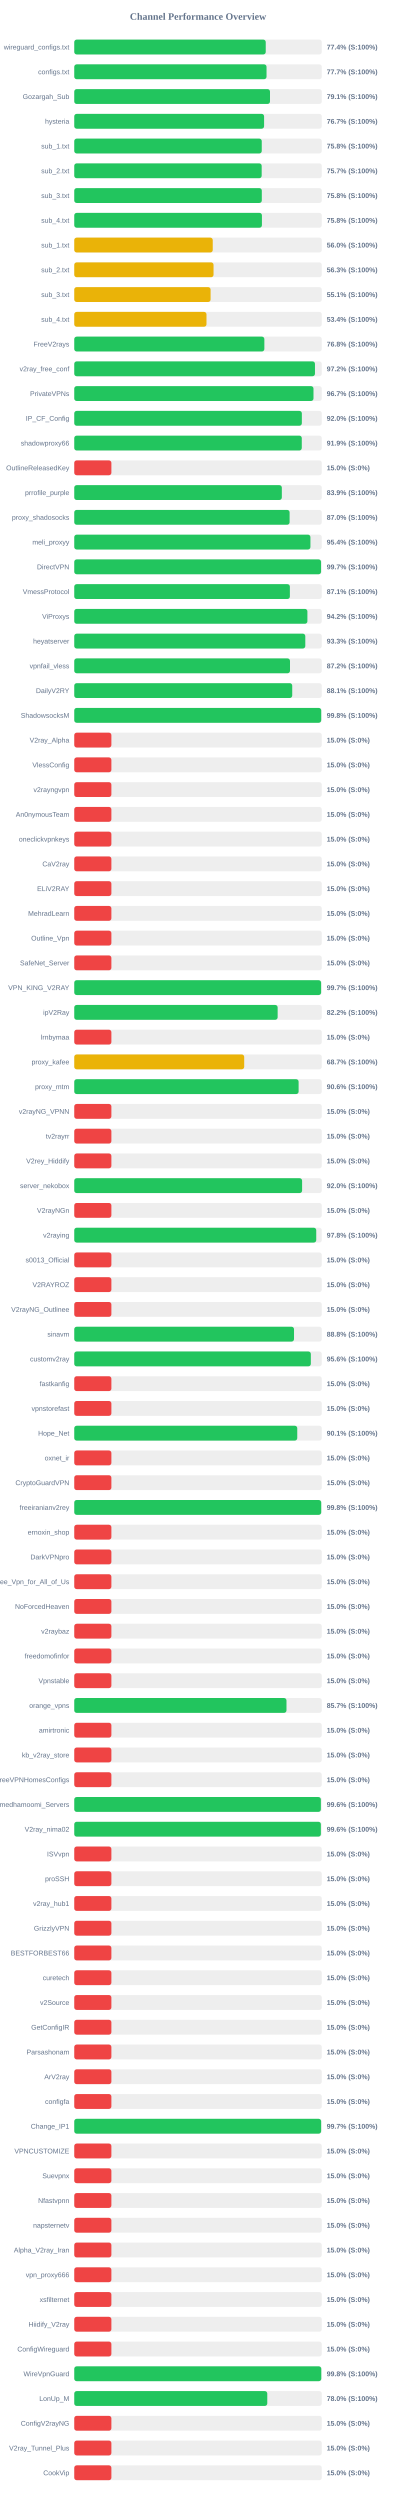
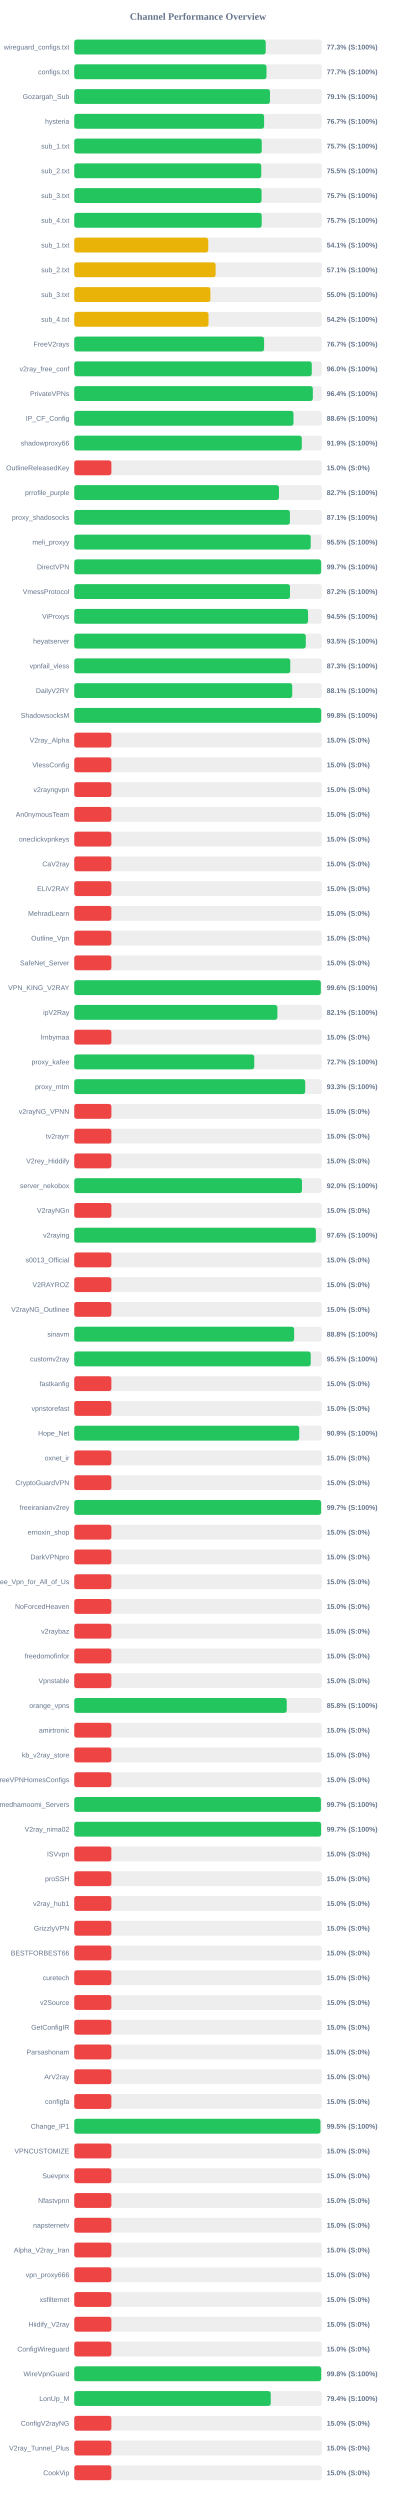
<svg xmlns="http://www.w3.org/2000/svg" width="800" height="5050" version="1.1">
  <style>
        .row { font: 14px Arial; fill: #64748b; }
        .score { font: bold 14px Arial; fill: #64748b; }
    </style>
  <text x="400" y="40" text-anchor="middle" font-size="20px" font-weight="bold" fill="#64748b">Channel Performance Overview</text>
  <rect x="150" y="80" width="500" height="30" fill="#eee" rx="5" />
-   <rect x="150" y="80" width="386.8" height="30" fill="#22c55e" rx="5" />
+   <rect x="150" y="80" width="386.75" height="30" fill="#22c55e" rx="5" />
  <text x="140" y="100" text-anchor="end" class="row">wireguard_configs.txt</text>
-   <text x="660" y="100" text-anchor="start" class="score">77.4% (S:100%)</text>
+   <text x="660" y="100" text-anchor="start" class="score">77.3% (S:100%)</text>
  <rect x="150" y="130" width="500" height="30" fill="#eee" rx="5" />
-   <rect x="150" y="130" width="388.4" height="30" fill="#22c55e" rx="5" />
+   <rect x="150" y="130" width="388.35" height="30" fill="#22c55e" rx="5" />
  <text x="140" y="150" text-anchor="end" class="row">configs.txt</text>
  <text x="660" y="150" text-anchor="start" class="score">77.7% (S:100%)</text>
  <rect x="150" y="180" width="500" height="30" fill="#eee" rx="5" />
-   <rect x="150" y="180" width="395.4" height="30" fill="#22c55e" rx="5" />
+   <rect x="150" y="180" width="395.35" height="30" fill="#22c55e" rx="5" />
  <text x="140" y="200" text-anchor="end" class="row">Gozargah_Sub</text>
  <text x="660" y="200" text-anchor="start" class="score">79.1% (S:100%)</text>
  <rect x="150" y="230" width="500" height="30" fill="#eee" rx="5" />
-   <rect x="150" y="230" width="383.45" height="30" fill="#22c55e" rx="5" />
+   <rect x="150" y="230" width="383.5" height="30" fill="#22c55e" rx="5" />
  <text x="140" y="250" text-anchor="end" class="row">hysteria</text>
  <text x="660" y="250" text-anchor="start" class="score">76.7% (S:100%)</text>
  <rect x="150" y="280" width="500" height="30" fill="#eee" rx="5" />
-   <rect x="150" y="280" width="378.75" height="30" fill="#22c55e" rx="5" />
+   <rect x="150" y="280" width="378.7" height="30" fill="#22c55e" rx="5" />
  <text x="140" y="300" text-anchor="end" class="row">sub_1.txt</text>
-   <text x="660" y="300" text-anchor="start" class="score">75.8% (S:100%)</text>
+   <text x="660" y="300" text-anchor="start" class="score">75.7% (S:100%)</text>
  <rect x="150" y="330" width="500" height="30" fill="#eee" rx="5" />
-   <rect x="150" y="330" width="378.6" height="30" fill="#22c55e" rx="5" />
+   <rect x="150" y="330" width="377.7" height="30" fill="#22c55e" rx="5" />
  <text x="140" y="350" text-anchor="end" class="row">sub_2.txt</text>
-   <text x="660" y="350" text-anchor="start" class="score">75.7% (S:100%)</text>
+   <text x="660" y="350" text-anchor="start" class="score">75.5% (S:100%)</text>
  <rect x="150" y="380" width="500" height="30" fill="#eee" rx="5" />
-   <rect x="150" y="380" width="378.85" height="30" fill="#22c55e" rx="5" />
+   <rect x="150" y="380" width="378.35" height="30" fill="#22c55e" rx="5" />
  <text x="140" y="400" text-anchor="end" class="row">sub_3.txt</text>
-   <text x="660" y="400" text-anchor="start" class="score">75.8% (S:100%)</text>
+   <text x="660" y="400" text-anchor="start" class="score">75.7% (S:100%)</text>
  <rect x="150" y="430" width="500" height="30" fill="#eee" rx="5" />
-   <rect x="150" y="430" width="379.1" height="30" fill="#22c55e" rx="5" />
+   <rect x="150" y="430" width="378.65" height="30" fill="#22c55e" rx="5" />
  <text x="140" y="450" text-anchor="end" class="row">sub_4.txt</text>
-   <text x="660" y="450" text-anchor="start" class="score">75.8% (S:100%)</text>
+   <text x="660" y="450" text-anchor="start" class="score">75.7% (S:100%)</text>
  <rect x="150" y="480" width="500" height="30" fill="#eee" rx="5" />
-   <rect x="150" y="480" width="279.75" height="30" fill="#eab308" rx="5" />
+   <rect x="150" y="480" width="270.7" height="30" fill="#eab308" rx="5" />
  <text x="140" y="500" text-anchor="end" class="row">sub_1.txt</text>
-   <text x="660" y="500" text-anchor="start" class="score">56.0% (S:100%)</text>
+   <text x="660" y="500" text-anchor="start" class="score">54.1% (S:100%)</text>
  <rect x="150" y="530" width="500" height="30" fill="#eee" rx="5" />
-   <rect x="150" y="530" width="281.35" height="30" fill="#eab308" rx="5" />
+   <rect x="150" y="530" width="285.55" height="30" fill="#eab308" rx="5" />
  <text x="140" y="550" text-anchor="end" class="row">sub_2.txt</text>
-   <text x="660" y="550" text-anchor="start" class="score">56.3% (S:100%)</text>
+   <text x="660" y="550" text-anchor="start" class="score">57.1% (S:100%)</text>
  <rect x="150" y="580" width="500" height="30" fill="#eee" rx="5" />
-   <rect x="150" y="580" width="275.4" height="30" fill="#eab308" rx="5" />
+   <rect x="150" y="580" width="275.0" height="30" fill="#eab308" rx="5" />
  <text x="140" y="600" text-anchor="end" class="row">sub_3.txt</text>
-   <text x="660" y="600" text-anchor="start" class="score">55.1% (S:100%)</text>
+   <text x="660" y="600" text-anchor="start" class="score">55.0% (S:100%)</text>
  <rect x="150" y="630" width="500" height="30" fill="#eee" rx="5" />
-   <rect x="150" y="630" width="267.1" height="30" fill="#eab308" rx="5" />
+   <rect x="150" y="630" width="271.2" height="30" fill="#eab308" rx="5" />
  <text x="140" y="650" text-anchor="end" class="row">sub_4.txt</text>
-   <text x="660" y="650" text-anchor="start" class="score">53.4% (S:100%)</text>
+   <text x="660" y="650" text-anchor="start" class="score">54.2% (S:100%)</text>
  <rect x="150" y="680" width="500" height="30" fill="#eee" rx="5" />
-   <rect x="150" y="680" width="384.0" height="30" fill="#22c55e" rx="5" />
+   <rect x="150" y="680" width="383.45" height="30" fill="#22c55e" rx="5" />
  <text x="140" y="700" text-anchor="end" class="row">FreeV2rays</text>
-   <text x="660" y="700" text-anchor="start" class="score">76.8% (S:100%)</text>
+   <text x="660" y="700" text-anchor="start" class="score">76.7% (S:100%)</text>
  <rect x="150" y="730" width="500" height="30" fill="#eee" rx="5" />
-   <rect x="150" y="730" width="486.25" height="30" fill="#22c55e" rx="5" />
+   <rect x="150" y="730" width="479.8" height="30" fill="#22c55e" rx="5" />
  <text x="140" y="750" text-anchor="end" class="row">v2ray_free_conf</text>
-   <text x="660" y="750" text-anchor="start" class="score">97.2% (S:100%)</text>
+   <text x="660" y="750" text-anchor="start" class="score">96.0% (S:100%)</text>
  <rect x="150" y="780" width="500" height="30" fill="#eee" rx="5" />
-   <rect x="150" y="780" width="483.25" height="30" fill="#22c55e" rx="5" />
+   <rect x="150" y="780" width="481.95" height="30" fill="#22c55e" rx="5" />
  <text x="140" y="800" text-anchor="end" class="row">PrivateVPNs</text>
-   <text x="660" y="800" text-anchor="start" class="score">96.7% (S:100%)</text>
+   <text x="660" y="800" text-anchor="start" class="score">96.4% (S:100%)</text>
  <rect x="150" y="830" width="500" height="30" fill="#eee" rx="5" />
-   <rect x="150" y="830" width="459.75" height="30" fill="#22c55e" rx="5" />
+   <rect x="150" y="830" width="442.85" height="30" fill="#22c55e" rx="5" />
  <text x="140" y="850" text-anchor="end" class="row">IP_CF_Config</text>
-   <text x="660" y="850" text-anchor="start" class="score">92.0% (S:100%)</text>
+   <text x="660" y="850" text-anchor="start" class="score">88.6% (S:100%)</text>
  <rect x="150" y="880" width="500" height="30" fill="#eee" rx="5" />
  <rect x="150" y="880" width="459.6" height="30" fill="#22c55e" rx="5" />
  <text x="140" y="900" text-anchor="end" class="row">shadowproxy66</text>
  <text x="660" y="900" text-anchor="start" class="score">91.9% (S:100%)</text>
  <rect x="150" y="930" width="500" height="30" fill="#eee" rx="5" />
  <rect x="150" y="930" width="75.0" height="30" fill="#ef4444" rx="5" />
  <text x="140" y="950" text-anchor="end" class="row">OutlineReleasedKey</text>
  <text x="660" y="950" text-anchor="start" class="score">15.0% (S:0%)</text>
  <rect x="150" y="980" width="500" height="30" fill="#eee" rx="5" />
-   <rect x="150" y="980" width="419.3" height="30" fill="#22c55e" rx="5" />
+   <rect x="150" y="980" width="413.55" height="30" fill="#22c55e" rx="5" />
  <text x="140" y="1000" text-anchor="end" class="row">prrofile_purple</text>
-   <text x="660" y="1000" text-anchor="start" class="score">83.9% (S:100%)</text>
+   <text x="660" y="1000" text-anchor="start" class="score">82.7% (S:100%)</text>
  <rect x="150" y="1030" width="500" height="30" fill="#eee" rx="5" />
-   <rect x="150" y="1030" width="435.0" height="30" fill="#22c55e" rx="5" />
+   <rect x="150" y="1030" width="435.6" height="30" fill="#22c55e" rx="5" />
  <text x="140" y="1050" text-anchor="end" class="row">proxy_shadosocks</text>
-   <text x="660" y="1050" text-anchor="start" class="score">87.0% (S:100%)</text>
+   <text x="660" y="1050" text-anchor="start" class="score">87.1% (S:100%)</text>
  <rect x="150" y="1080" width="500" height="30" fill="#eee" rx="5" />
-   <rect x="150" y="1080" width="477.05" height="30" fill="#22c55e" rx="5" />
+   <rect x="150" y="1080" width="477.65" height="30" fill="#22c55e" rx="5" />
  <text x="140" y="1100" text-anchor="end" class="row">meli_proxyy</text>
-   <text x="660" y="1100" text-anchor="start" class="score">95.4% (S:100%)</text>
+   <text x="660" y="1100" text-anchor="start" class="score">95.5% (S:100%)</text>
  <rect x="150" y="1130" width="500" height="30" fill="#eee" rx="5" />
-   <rect x="150" y="1130" width="498.5" height="30" fill="#22c55e" rx="5" />
+   <rect x="150" y="1130" width="498.65" height="30" fill="#22c55e" rx="5" />
  <text x="140" y="1150" text-anchor="end" class="row">DirectVPN</text>
  <text x="660" y="1150" text-anchor="start" class="score">99.7% (S:100%)</text>
  <rect x="150" y="1180" width="500" height="30" fill="#eee" rx="5" />
-   <rect x="150" y="1180" width="435.55" height="30" fill="#22c55e" rx="5" />
+   <rect x="150" y="1180" width="435.8" height="30" fill="#22c55e" rx="5" />
  <text x="140" y="1200" text-anchor="end" class="row">VmessProtocol</text>
-   <text x="660" y="1200" text-anchor="start" class="score">87.1% (S:100%)</text>
+   <text x="660" y="1200" text-anchor="start" class="score">87.2% (S:100%)</text>
  <rect x="150" y="1230" width="500" height="30" fill="#eee" rx="5" />
-   <rect x="150" y="1230" width="470.95" height="30" fill="#22c55e" rx="5" />
+   <rect x="150" y="1230" width="472.3" height="30" fill="#22c55e" rx="5" />
  <text x="140" y="1250" text-anchor="end" class="row">ViProxys</text>
-   <text x="660" y="1250" text-anchor="start" class="score">94.2% (S:100%)</text>
+   <text x="660" y="1250" text-anchor="start" class="score">94.5% (S:100%)</text>
  <rect x="150" y="1280" width="500" height="30" fill="#eee" rx="5" />
-   <rect x="150" y="1280" width="466.7" height="30" fill="#22c55e" rx="5" />
+   <rect x="150" y="1280" width="467.7" height="30" fill="#22c55e" rx="5" />
  <text x="140" y="1300" text-anchor="end" class="row">heyatserver</text>
-   <text x="660" y="1300" text-anchor="start" class="score">93.3% (S:100%)</text>
+   <text x="660" y="1300" text-anchor="start" class="score">93.5% (S:100%)</text>
  <rect x="150" y="1330" width="500" height="30" fill="#eee" rx="5" />
-   <rect x="150" y="1330" width="435.8" height="30" fill="#22c55e" rx="5" />
+   <rect x="150" y="1330" width="436.35" height="30" fill="#22c55e" rx="5" />
  <text x="140" y="1350" text-anchor="end" class="row">vpnfail_vless</text>
-   <text x="660" y="1350" text-anchor="start" class="score">87.2% (S:100%)</text>
+   <text x="660" y="1350" text-anchor="start" class="score">87.3% (S:100%)</text>
  <rect x="150" y="1380" width="500" height="30" fill="#eee" rx="5" />
  <rect x="150" y="1380" width="440.3" height="30" fill="#22c55e" rx="5" />
  <text x="140" y="1400" text-anchor="end" class="row">DailyV2RY</text>
  <text x="660" y="1400" text-anchor="start" class="score">88.1% (S:100%)</text>
  <rect x="150" y="1430" width="500" height="30" fill="#eee" rx="5" />
-   <rect x="150" y="1430" width="498.8" height="30" fill="#22c55e" rx="5" />
+   <rect x="150" y="1430" width="498.75" height="30" fill="#22c55e" rx="5" />
  <text x="140" y="1450" text-anchor="end" class="row">ShadowsocksM</text>
  <text x="660" y="1450" text-anchor="start" class="score">99.8% (S:100%)</text>
  <rect x="150" y="1480" width="500" height="30" fill="#eee" rx="5" />
  <rect x="150" y="1480" width="75.0" height="30" fill="#ef4444" rx="5" />
  <text x="140" y="1500" text-anchor="end" class="row">V2ray_Alpha</text>
  <text x="660" y="1500" text-anchor="start" class="score">15.0% (S:0%)</text>
  <rect x="150" y="1530" width="500" height="30" fill="#eee" rx="5" />
  <rect x="150" y="1530" width="75.0" height="30" fill="#ef4444" rx="5" />
  <text x="140" y="1550" text-anchor="end" class="row">VlessConfig</text>
  <text x="660" y="1550" text-anchor="start" class="score">15.0% (S:0%)</text>
  <rect x="150" y="1580" width="500" height="30" fill="#eee" rx="5" />
  <rect x="150" y="1580" width="75.0" height="30" fill="#ef4444" rx="5" />
  <text x="140" y="1600" text-anchor="end" class="row">v2rayngvpn</text>
  <text x="660" y="1600" text-anchor="start" class="score">15.0% (S:0%)</text>
  <rect x="150" y="1630" width="500" height="30" fill="#eee" rx="5" />
  <rect x="150" y="1630" width="75.0" height="30" fill="#ef4444" rx="5" />
  <text x="140" y="1650" text-anchor="end" class="row">An0nymousTeam</text>
  <text x="660" y="1650" text-anchor="start" class="score">15.0% (S:0%)</text>
  <rect x="150" y="1680" width="500" height="30" fill="#eee" rx="5" />
  <rect x="150" y="1680" width="75.0" height="30" fill="#ef4444" rx="5" />
  <text x="140" y="1700" text-anchor="end" class="row">oneclickvpnkeys</text>
  <text x="660" y="1700" text-anchor="start" class="score">15.0% (S:0%)</text>
  <rect x="150" y="1730" width="500" height="30" fill="#eee" rx="5" />
  <rect x="150" y="1730" width="75.0" height="30" fill="#ef4444" rx="5" />
  <text x="140" y="1750" text-anchor="end" class="row">CaV2ray</text>
  <text x="660" y="1750" text-anchor="start" class="score">15.0% (S:0%)</text>
  <rect x="150" y="1780" width="500" height="30" fill="#eee" rx="5" />
  <rect x="150" y="1780" width="75.0" height="30" fill="#ef4444" rx="5" />
  <text x="140" y="1800" text-anchor="end" class="row">ELiV2RAY</text>
  <text x="660" y="1800" text-anchor="start" class="score">15.0% (S:0%)</text>
  <rect x="150" y="1830" width="500" height="30" fill="#eee" rx="5" />
  <rect x="150" y="1830" width="75.0" height="30" fill="#ef4444" rx="5" />
  <text x="140" y="1850" text-anchor="end" class="row">MehradLearn</text>
  <text x="660" y="1850" text-anchor="start" class="score">15.0% (S:0%)</text>
  <rect x="150" y="1880" width="500" height="30" fill="#eee" rx="5" />
  <rect x="150" y="1880" width="75.0" height="30" fill="#ef4444" rx="5" />
  <text x="140" y="1900" text-anchor="end" class="row">Outline_Vpn</text>
  <text x="660" y="1900" text-anchor="start" class="score">15.0% (S:0%)</text>
  <rect x="150" y="1930" width="500" height="30" fill="#eee" rx="5" />
  <rect x="150" y="1930" width="75.0" height="30" fill="#ef4444" rx="5" />
  <text x="140" y="1950" text-anchor="end" class="row">SafeNet_Server</text>
  <text x="660" y="1950" text-anchor="start" class="score">15.0% (S:0%)</text>
  <rect x="150" y="1980" width="500" height="30" fill="#eee" rx="5" />
-   <rect x="150" y="1980" width="498.6" height="30" fill="#22c55e" rx="5" />
+   <rect x="150" y="1980" width="498.1" height="30" fill="#22c55e" rx="5" />
  <text x="140" y="2000" text-anchor="end" class="row">VPN_KING_V2RAY</text>
-   <text x="660" y="2000" text-anchor="start" class="score">99.7% (S:100%)</text>
+   <text x="660" y="2000" text-anchor="start" class="score">99.6% (S:100%)</text>
  <rect x="150" y="2030" width="500" height="30" fill="#eee" rx="5" />
-   <rect x="150" y="2030" width="410.85" height="30" fill="#22c55e" rx="5" />
+   <rect x="150" y="2030" width="410.3" height="30" fill="#22c55e" rx="5" />
  <text x="140" y="2050" text-anchor="end" class="row">ipV2Ray</text>
-   <text x="660" y="2050" text-anchor="start" class="score">82.2% (S:100%)</text>
+   <text x="660" y="2050" text-anchor="start" class="score">82.1% (S:100%)</text>
  <rect x="150" y="2080" width="500" height="30" fill="#eee" rx="5" />
  <rect x="150" y="2080" width="75.0" height="30" fill="#ef4444" rx="5" />
  <text x="140" y="2100" text-anchor="end" class="row">lrnbymaa</text>
  <text x="660" y="2100" text-anchor="start" class="score">15.0% (S:0%)</text>
  <rect x="150" y="2130" width="500" height="30" fill="#eee" rx="5" />
-   <rect x="150" y="2130" width="343.3" height="30" fill="#eab308" rx="5" />
+   <rect x="150" y="2130" width="363.6" height="30" fill="#22c55e" rx="5" />
  <text x="140" y="2150" text-anchor="end" class="row">proxy_kafee</text>
-   <text x="660" y="2150" text-anchor="start" class="score">68.7% (S:100%)</text>
+   <text x="660" y="2150" text-anchor="start" class="score">72.7% (S:100%)</text>
  <rect x="150" y="2180" width="500" height="30" fill="#eee" rx="5" />
-   <rect x="150" y="2180" width="453.2" height="30" fill="#22c55e" rx="5" />
+   <rect x="150" y="2180" width="466.5" height="30" fill="#22c55e" rx="5" />
  <text x="140" y="2200" text-anchor="end" class="row">proxy_mtm</text>
-   <text x="660" y="2200" text-anchor="start" class="score">90.6% (S:100%)</text>
+   <text x="660" y="2200" text-anchor="start" class="score">93.3% (S:100%)</text>
  <rect x="150" y="2230" width="500" height="30" fill="#eee" rx="5" />
  <rect x="150" y="2230" width="75.0" height="30" fill="#ef4444" rx="5" />
  <text x="140" y="2250" text-anchor="end" class="row">v2rayNG_VPNN</text>
  <text x="660" y="2250" text-anchor="start" class="score">15.0% (S:0%)</text>
  <rect x="150" y="2280" width="500" height="30" fill="#eee" rx="5" />
  <rect x="150" y="2280" width="75.0" height="30" fill="#ef4444" rx="5" />
  <text x="140" y="2300" text-anchor="end" class="row">tv2rayrr</text>
  <text x="660" y="2300" text-anchor="start" class="score">15.0% (S:0%)</text>
  <rect x="150" y="2330" width="500" height="30" fill="#eee" rx="5" />
  <rect x="150" y="2330" width="75.0" height="30" fill="#ef4444" rx="5" />
  <text x="140" y="2350" text-anchor="end" class="row">V2rey_Hiddify</text>
  <text x="660" y="2350" text-anchor="start" class="score">15.0% (S:0%)</text>
  <rect x="150" y="2380" width="500" height="30" fill="#eee" rx="5" />
-   <rect x="150" y="2380" width="460.25" height="30" fill="#22c55e" rx="5" />
+   <rect x="150" y="2380" width="459.95" height="30" fill="#22c55e" rx="5" />
  <text x="140" y="2400" text-anchor="end" class="row">server_nekobox</text>
  <text x="660" y="2400" text-anchor="start" class="score">92.0% (S:100%)</text>
  <rect x="150" y="2430" width="500" height="30" fill="#eee" rx="5" />
  <rect x="150" y="2430" width="75.0" height="30" fill="#ef4444" rx="5" />
  <text x="140" y="2450" text-anchor="end" class="row">V2rayNGn</text>
  <text x="660" y="2450" text-anchor="start" class="score">15.0% (S:0%)</text>
  <rect x="150" y="2480" width="500" height="30" fill="#eee" rx="5" />
-   <rect x="150" y="2480" width="488.8" height="30" fill="#22c55e" rx="5" />
+   <rect x="150" y="2480" width="488.1" height="30" fill="#22c55e" rx="5" />
  <text x="140" y="2500" text-anchor="end" class="row">v2raying</text>
-   <text x="660" y="2500" text-anchor="start" class="score">97.8% (S:100%)</text>
+   <text x="660" y="2500" text-anchor="start" class="score">97.6% (S:100%)</text>
  <rect x="150" y="2530" width="500" height="30" fill="#eee" rx="5" />
  <rect x="150" y="2530" width="75.0" height="30" fill="#ef4444" rx="5" />
  <text x="140" y="2550" text-anchor="end" class="row">s0013_Official</text>
  <text x="660" y="2550" text-anchor="start" class="score">15.0% (S:0%)</text>
  <rect x="150" y="2580" width="500" height="30" fill="#eee" rx="5" />
  <rect x="150" y="2580" width="75.0" height="30" fill="#ef4444" rx="5" />
  <text x="140" y="2600" text-anchor="end" class="row">V2RAYROZ</text>
  <text x="660" y="2600" text-anchor="start" class="score">15.0% (S:0%)</text>
  <rect x="150" y="2630" width="500" height="30" fill="#eee" rx="5" />
  <rect x="150" y="2630" width="75.0" height="30" fill="#ef4444" rx="5" />
  <text x="140" y="2650" text-anchor="end" class="row">V2rayNG_Outlinee</text>
  <text x="660" y="2650" text-anchor="start" class="score">15.0% (S:0%)</text>
  <rect x="150" y="2680" width="500" height="30" fill="#eee" rx="5" />
-   <rect x="150" y="2680" width="443.9" height="30" fill="#22c55e" rx="5" />
+   <rect x="150" y="2680" width="444.15" height="30" fill="#22c55e" rx="5" />
  <text x="140" y="2700" text-anchor="end" class="row">sinavm</text>
  <text x="660" y="2700" text-anchor="start" class="score">88.8% (S:100%)</text>
  <rect x="150" y="2730" width="500" height="30" fill="#eee" rx="5" />
-   <rect x="150" y="2730" width="477.9" height="30" fill="#22c55e" rx="5" />
+   <rect x="150" y="2730" width="477.65" height="30" fill="#22c55e" rx="5" />
  <text x="140" y="2750" text-anchor="end" class="row">customv2ray</text>
-   <text x="660" y="2750" text-anchor="start" class="score">95.6% (S:100%)</text>
+   <text x="660" y="2750" text-anchor="start" class="score">95.5% (S:100%)</text>
  <rect x="150" y="2780" width="500" height="30" fill="#eee" rx="5" />
  <rect x="150" y="2780" width="75.0" height="30" fill="#ef4444" rx="5" />
  <text x="140" y="2800" text-anchor="end" class="row">fastkanfig</text>
  <text x="660" y="2800" text-anchor="start" class="score">15.0% (S:0%)</text>
  <rect x="150" y="2830" width="500" height="30" fill="#eee" rx="5" />
  <rect x="150" y="2830" width="75.0" height="30" fill="#ef4444" rx="5" />
  <text x="140" y="2850" text-anchor="end" class="row">vpnstorefast</text>
  <text x="660" y="2850" text-anchor="start" class="score">15.0% (S:0%)</text>
  <rect x="150" y="2880" width="500" height="30" fill="#eee" rx="5" />
-   <rect x="150" y="2880" width="450.45" height="30" fill="#22c55e" rx="5" />
+   <rect x="150" y="2880" width="454.4" height="30" fill="#22c55e" rx="5" />
  <text x="140" y="2900" text-anchor="end" class="row">Hope_Net</text>
-   <text x="660" y="2900" text-anchor="start" class="score">90.1% (S:100%)</text>
+   <text x="660" y="2900" text-anchor="start" class="score">90.9% (S:100%)</text>
  <rect x="150" y="2930" width="500" height="30" fill="#eee" rx="5" />
  <rect x="150" y="2930" width="75.0" height="30" fill="#ef4444" rx="5" />
  <text x="140" y="2950" text-anchor="end" class="row">oxnet_ir</text>
  <text x="660" y="2950" text-anchor="start" class="score">15.0% (S:0%)</text>
  <rect x="150" y="2980" width="500" height="30" fill="#eee" rx="5" />
  <rect x="150" y="2980" width="75.0" height="30" fill="#ef4444" rx="5" />
  <text x="140" y="3000" text-anchor="end" class="row">CryptoGuardVPN</text>
  <text x="660" y="3000" text-anchor="start" class="score">15.0% (S:0%)</text>
  <rect x="150" y="3030" width="500" height="30" fill="#eee" rx="5" />
-   <rect x="150" y="3030" width="498.8" height="30" fill="#22c55e" rx="5" />
+   <rect x="150" y="3030" width="498.7" height="30" fill="#22c55e" rx="5" />
  <text x="140" y="3050" text-anchor="end" class="row">freeiranianv2rey</text>
-   <text x="660" y="3050" text-anchor="start" class="score">99.8% (S:100%)</text>
+   <text x="660" y="3050" text-anchor="start" class="score">99.7% (S:100%)</text>
  <rect x="150" y="3080" width="500" height="30" fill="#eee" rx="5" />
  <rect x="150" y="3080" width="75.0" height="30" fill="#ef4444" rx="5" />
  <text x="140" y="3100" text-anchor="end" class="row">ernoxin_shop</text>
  <text x="660" y="3100" text-anchor="start" class="score">15.0% (S:0%)</text>
  <rect x="150" y="3130" width="500" height="30" fill="#eee" rx="5" />
  <rect x="150" y="3130" width="75.0" height="30" fill="#ef4444" rx="5" />
  <text x="140" y="3150" text-anchor="end" class="row">DarkVPNpro</text>
  <text x="660" y="3150" text-anchor="start" class="score">15.0% (S:0%)</text>
  <rect x="150" y="3180" width="500" height="30" fill="#eee" rx="5" />
  <rect x="150" y="3180" width="75.0" height="30" fill="#ef4444" rx="5" />
  <text x="140" y="3200" text-anchor="end" class="row">Free_Vpn_for_All_of_Us</text>
  <text x="660" y="3200" text-anchor="start" class="score">15.0% (S:0%)</text>
  <rect x="150" y="3230" width="500" height="30" fill="#eee" rx="5" />
  <rect x="150" y="3230" width="75.0" height="30" fill="#ef4444" rx="5" />
  <text x="140" y="3250" text-anchor="end" class="row">NoForcedHeaven</text>
  <text x="660" y="3250" text-anchor="start" class="score">15.0% (S:0%)</text>
  <rect x="150" y="3280" width="500" height="30" fill="#eee" rx="5" />
  <rect x="150" y="3280" width="75.0" height="30" fill="#ef4444" rx="5" />
  <text x="140" y="3300" text-anchor="end" class="row">v2raybaz</text>
  <text x="660" y="3300" text-anchor="start" class="score">15.0% (S:0%)</text>
  <rect x="150" y="3330" width="500" height="30" fill="#eee" rx="5" />
  <rect x="150" y="3330" width="75.0" height="30" fill="#ef4444" rx="5" />
  <text x="140" y="3350" text-anchor="end" class="row">freedomofinfor</text>
  <text x="660" y="3350" text-anchor="start" class="score">15.0% (S:0%)</text>
  <rect x="150" y="3380" width="500" height="30" fill="#eee" rx="5" />
  <rect x="150" y="3380" width="75.0" height="30" fill="#ef4444" rx="5" />
  <text x="140" y="3400" text-anchor="end" class="row">Vpnstable</text>
  <text x="660" y="3400" text-anchor="start" class="score">15.0% (S:0%)</text>
  <rect x="150" y="3430" width="500" height="30" fill="#eee" rx="5" />
-   <rect x="150" y="3430" width="428.7" height="30" fill="#22c55e" rx="5" />
+   <rect x="150" y="3430" width="429.2" height="30" fill="#22c55e" rx="5" />
  <text x="140" y="3450" text-anchor="end" class="row">orange_vpns</text>
-   <text x="660" y="3450" text-anchor="start" class="score">85.7% (S:100%)</text>
+   <text x="660" y="3450" text-anchor="start" class="score">85.8% (S:100%)</text>
  <rect x="150" y="3480" width="500" height="30" fill="#eee" rx="5" />
  <rect x="150" y="3480" width="75.0" height="30" fill="#ef4444" rx="5" />
  <text x="140" y="3500" text-anchor="end" class="row">amirtronic</text>
  <text x="660" y="3500" text-anchor="start" class="score">15.0% (S:0%)</text>
  <rect x="150" y="3530" width="500" height="30" fill="#eee" rx="5" />
  <rect x="150" y="3530" width="75.0" height="30" fill="#ef4444" rx="5" />
  <text x="140" y="3550" text-anchor="end" class="row">kb_v2ray_store</text>
  <text x="660" y="3550" text-anchor="start" class="score">15.0% (S:0%)</text>
  <rect x="150" y="3580" width="500" height="30" fill="#eee" rx="5" />
  <rect x="150" y="3580" width="75.0" height="30" fill="#ef4444" rx="5" />
  <text x="140" y="3600" text-anchor="end" class="row">FreeVPNHomesConfigs</text>
  <text x="660" y="3600" text-anchor="start" class="score">15.0% (S:0%)</text>
  <rect x="150" y="3630" width="500" height="30" fill="#eee" rx="5" />
-   <rect x="150" y="3630" width="498.15" height="30" fill="#22c55e" rx="5" />
+   <rect x="150" y="3630" width="498.25" height="30" fill="#22c55e" rx="5" />
  <text x="140" y="3650" text-anchor="end" class="row">Ahmedhamoomi_Servers</text>
-   <text x="660" y="3650" text-anchor="start" class="score">99.6% (S:100%)</text>
+   <text x="660" y="3650" text-anchor="start" class="score">99.7% (S:100%)</text>
  <rect x="150" y="3680" width="500" height="30" fill="#eee" rx="5" />
-   <rect x="150" y="3680" width="498.15" height="30" fill="#22c55e" rx="5" />
+   <rect x="150" y="3680" width="498.6" height="30" fill="#22c55e" rx="5" />
  <text x="140" y="3700" text-anchor="end" class="row">V2ray_nima02</text>
-   <text x="660" y="3700" text-anchor="start" class="score">99.6% (S:100%)</text>
+   <text x="660" y="3700" text-anchor="start" class="score">99.7% (S:100%)</text>
  <rect x="150" y="3730" width="500" height="30" fill="#eee" rx="5" />
  <rect x="150" y="3730" width="75.0" height="30" fill="#ef4444" rx="5" />
  <text x="140" y="3750" text-anchor="end" class="row">ISVvpn</text>
  <text x="660" y="3750" text-anchor="start" class="score">15.0% (S:0%)</text>
  <rect x="150" y="3780" width="500" height="30" fill="#eee" rx="5" />
  <rect x="150" y="3780" width="75.0" height="30" fill="#ef4444" rx="5" />
  <text x="140" y="3800" text-anchor="end" class="row">proSSH</text>
  <text x="660" y="3800" text-anchor="start" class="score">15.0% (S:0%)</text>
  <rect x="150" y="3830" width="500" height="30" fill="#eee" rx="5" />
  <rect x="150" y="3830" width="75.0" height="30" fill="#ef4444" rx="5" />
  <text x="140" y="3850" text-anchor="end" class="row">v2ray_hub1</text>
  <text x="660" y="3850" text-anchor="start" class="score">15.0% (S:0%)</text>
  <rect x="150" y="3880" width="500" height="30" fill="#eee" rx="5" />
  <rect x="150" y="3880" width="75.0" height="30" fill="#ef4444" rx="5" />
  <text x="140" y="3900" text-anchor="end" class="row">GrizzlyVPN</text>
  <text x="660" y="3900" text-anchor="start" class="score">15.0% (S:0%)</text>
  <rect x="150" y="3930" width="500" height="30" fill="#eee" rx="5" />
  <rect x="150" y="3930" width="75.0" height="30" fill="#ef4444" rx="5" />
  <text x="140" y="3950" text-anchor="end" class="row">BESTFORBEST66</text>
  <text x="660" y="3950" text-anchor="start" class="score">15.0% (S:0%)</text>
  <rect x="150" y="3980" width="500" height="30" fill="#eee" rx="5" />
  <rect x="150" y="3980" width="75.0" height="30" fill="#ef4444" rx="5" />
  <text x="140" y="4000" text-anchor="end" class="row">curetech</text>
  <text x="660" y="4000" text-anchor="start" class="score">15.0% (S:0%)</text>
  <rect x="150" y="4030" width="500" height="30" fill="#eee" rx="5" />
  <rect x="150" y="4030" width="75.0" height="30" fill="#ef4444" rx="5" />
  <text x="140" y="4050" text-anchor="end" class="row">v2Source</text>
  <text x="660" y="4050" text-anchor="start" class="score">15.0% (S:0%)</text>
  <rect x="150" y="4080" width="500" height="30" fill="#eee" rx="5" />
  <rect x="150" y="4080" width="75.0" height="30" fill="#ef4444" rx="5" />
  <text x="140" y="4100" text-anchor="end" class="row">GetConfigIR</text>
  <text x="660" y="4100" text-anchor="start" class="score">15.0% (S:0%)</text>
  <rect x="150" y="4130" width="500" height="30" fill="#eee" rx="5" />
  <rect x="150" y="4130" width="75.0" height="30" fill="#ef4444" rx="5" />
  <text x="140" y="4150" text-anchor="end" class="row">Parsashonam</text>
  <text x="660" y="4150" text-anchor="start" class="score">15.0% (S:0%)</text>
  <rect x="150" y="4180" width="500" height="30" fill="#eee" rx="5" />
  <rect x="150" y="4180" width="75.0" height="30" fill="#ef4444" rx="5" />
  <text x="140" y="4200" text-anchor="end" class="row">ArV2ray</text>
  <text x="660" y="4200" text-anchor="start" class="score">15.0% (S:0%)</text>
  <rect x="150" y="4230" width="500" height="30" fill="#eee" rx="5" />
  <rect x="150" y="4230" width="75.0" height="30" fill="#ef4444" rx="5" />
  <text x="140" y="4250" text-anchor="end" class="row">configfa</text>
  <text x="660" y="4250" text-anchor="start" class="score">15.0% (S:0%)</text>
  <rect x="150" y="4280" width="500" height="30" fill="#eee" rx="5" />
-   <rect x="150" y="4280" width="498.65" height="30" fill="#22c55e" rx="5" />
+   <rect x="150" y="4280" width="497.25" height="30" fill="#22c55e" rx="5" />
  <text x="140" y="4300" text-anchor="end" class="row">Change_IP1</text>
-   <text x="660" y="4300" text-anchor="start" class="score">99.7% (S:100%)</text>
+   <text x="660" y="4300" text-anchor="start" class="score">99.5% (S:100%)</text>
  <rect x="150" y="4330" width="500" height="30" fill="#eee" rx="5" />
  <rect x="150" y="4330" width="75.0" height="30" fill="#ef4444" rx="5" />
  <text x="140" y="4350" text-anchor="end" class="row">VPNCUSTOMIZE</text>
  <text x="660" y="4350" text-anchor="start" class="score">15.0% (S:0%)</text>
  <rect x="150" y="4380" width="500" height="30" fill="#eee" rx="5" />
  <rect x="150" y="4380" width="75.0" height="30" fill="#ef4444" rx="5" />
  <text x="140" y="4400" text-anchor="end" class="row">Suevpnx</text>
  <text x="660" y="4400" text-anchor="start" class="score">15.0% (S:0%)</text>
  <rect x="150" y="4430" width="500" height="30" fill="#eee" rx="5" />
  <rect x="150" y="4430" width="75.0" height="30" fill="#ef4444" rx="5" />
  <text x="140" y="4450" text-anchor="end" class="row">Nfastvpnn</text>
  <text x="660" y="4450" text-anchor="start" class="score">15.0% (S:0%)</text>
  <rect x="150" y="4480" width="500" height="30" fill="#eee" rx="5" />
  <rect x="150" y="4480" width="75.0" height="30" fill="#ef4444" rx="5" />
  <text x="140" y="4500" text-anchor="end" class="row">napsternetv</text>
  <text x="660" y="4500" text-anchor="start" class="score">15.0% (S:0%)</text>
  <rect x="150" y="4530" width="500" height="30" fill="#eee" rx="5" />
  <rect x="150" y="4530" width="75.0" height="30" fill="#ef4444" rx="5" />
  <text x="140" y="4550" text-anchor="end" class="row">Alpha_V2ray_Iran</text>
  <text x="660" y="4550" text-anchor="start" class="score">15.0% (S:0%)</text>
  <rect x="150" y="4580" width="500" height="30" fill="#eee" rx="5" />
  <rect x="150" y="4580" width="75.0" height="30" fill="#ef4444" rx="5" />
  <text x="140" y="4600" text-anchor="end" class="row">vpn_proxy666</text>
  <text x="660" y="4600" text-anchor="start" class="score">15.0% (S:0%)</text>
  <rect x="150" y="4630" width="500" height="30" fill="#eee" rx="5" />
  <rect x="150" y="4630" width="75.0" height="30" fill="#ef4444" rx="5" />
  <text x="140" y="4650" text-anchor="end" class="row">xsfilternet</text>
  <text x="660" y="4650" text-anchor="start" class="score">15.0% (S:0%)</text>
  <rect x="150" y="4680" width="500" height="30" fill="#eee" rx="5" />
  <rect x="150" y="4680" width="75.0" height="30" fill="#ef4444" rx="5" />
  <text x="140" y="4700" text-anchor="end" class="row">Hiidify_V2ray</text>
  <text x="660" y="4700" text-anchor="start" class="score">15.0% (S:0%)</text>
  <rect x="150" y="4730" width="500" height="30" fill="#eee" rx="5" />
  <rect x="150" y="4730" width="75.0" height="30" fill="#ef4444" rx="5" />
  <text x="140" y="4750" text-anchor="end" class="row">ConfigWireguard</text>
  <text x="660" y="4750" text-anchor="start" class="score">15.0% (S:0%)</text>
  <rect x="150" y="4780" width="500" height="30" fill="#eee" rx="5" />
-   <rect x="150" y="4780" width="498.95" height="30" fill="#22c55e" rx="5" />
+   <rect x="150" y="4780" width="498.8" height="30" fill="#22c55e" rx="5" />
  <text x="140" y="4800" text-anchor="end" class="row">WireVpnGuard</text>
  <text x="660" y="4800" text-anchor="start" class="score">99.8% (S:100%)</text>
  <rect x="150" y="4830" width="500" height="30" fill="#eee" rx="5" />
-   <rect x="150" y="4830" width="389.9" height="30" fill="#22c55e" rx="5" />
+   <rect x="150" y="4830" width="396.9" height="30" fill="#22c55e" rx="5" />
  <text x="140" y="4850" text-anchor="end" class="row">LonUp_M</text>
-   <text x="660" y="4850" text-anchor="start" class="score">78.0% (S:100%)</text>
+   <text x="660" y="4850" text-anchor="start" class="score">79.4% (S:100%)</text>
  <rect x="150" y="4880" width="500" height="30" fill="#eee" rx="5" />
  <rect x="150" y="4880" width="75.0" height="30" fill="#ef4444" rx="5" />
  <text x="140" y="4900" text-anchor="end" class="row">ConfigV2rayNG</text>
  <text x="660" y="4900" text-anchor="start" class="score">15.0% (S:0%)</text>
  <rect x="150" y="4930" width="500" height="30" fill="#eee" rx="5" />
  <rect x="150" y="4930" width="75.0" height="30" fill="#ef4444" rx="5" />
  <text x="140" y="4950" text-anchor="end" class="row">V2ray_Tunnel_Plus</text>
  <text x="660" y="4950" text-anchor="start" class="score">15.0% (S:0%)</text>
  <rect x="150" y="4980" width="500" height="30" fill="#eee" rx="5" />
  <rect x="150" y="4980" width="75.0" height="30" fill="#ef4444" rx="5" />
  <text x="140" y="5000" text-anchor="end" class="row">CookVip</text>
  <text x="660" y="5000" text-anchor="start" class="score">15.0% (S:0%)</text>
</svg>
